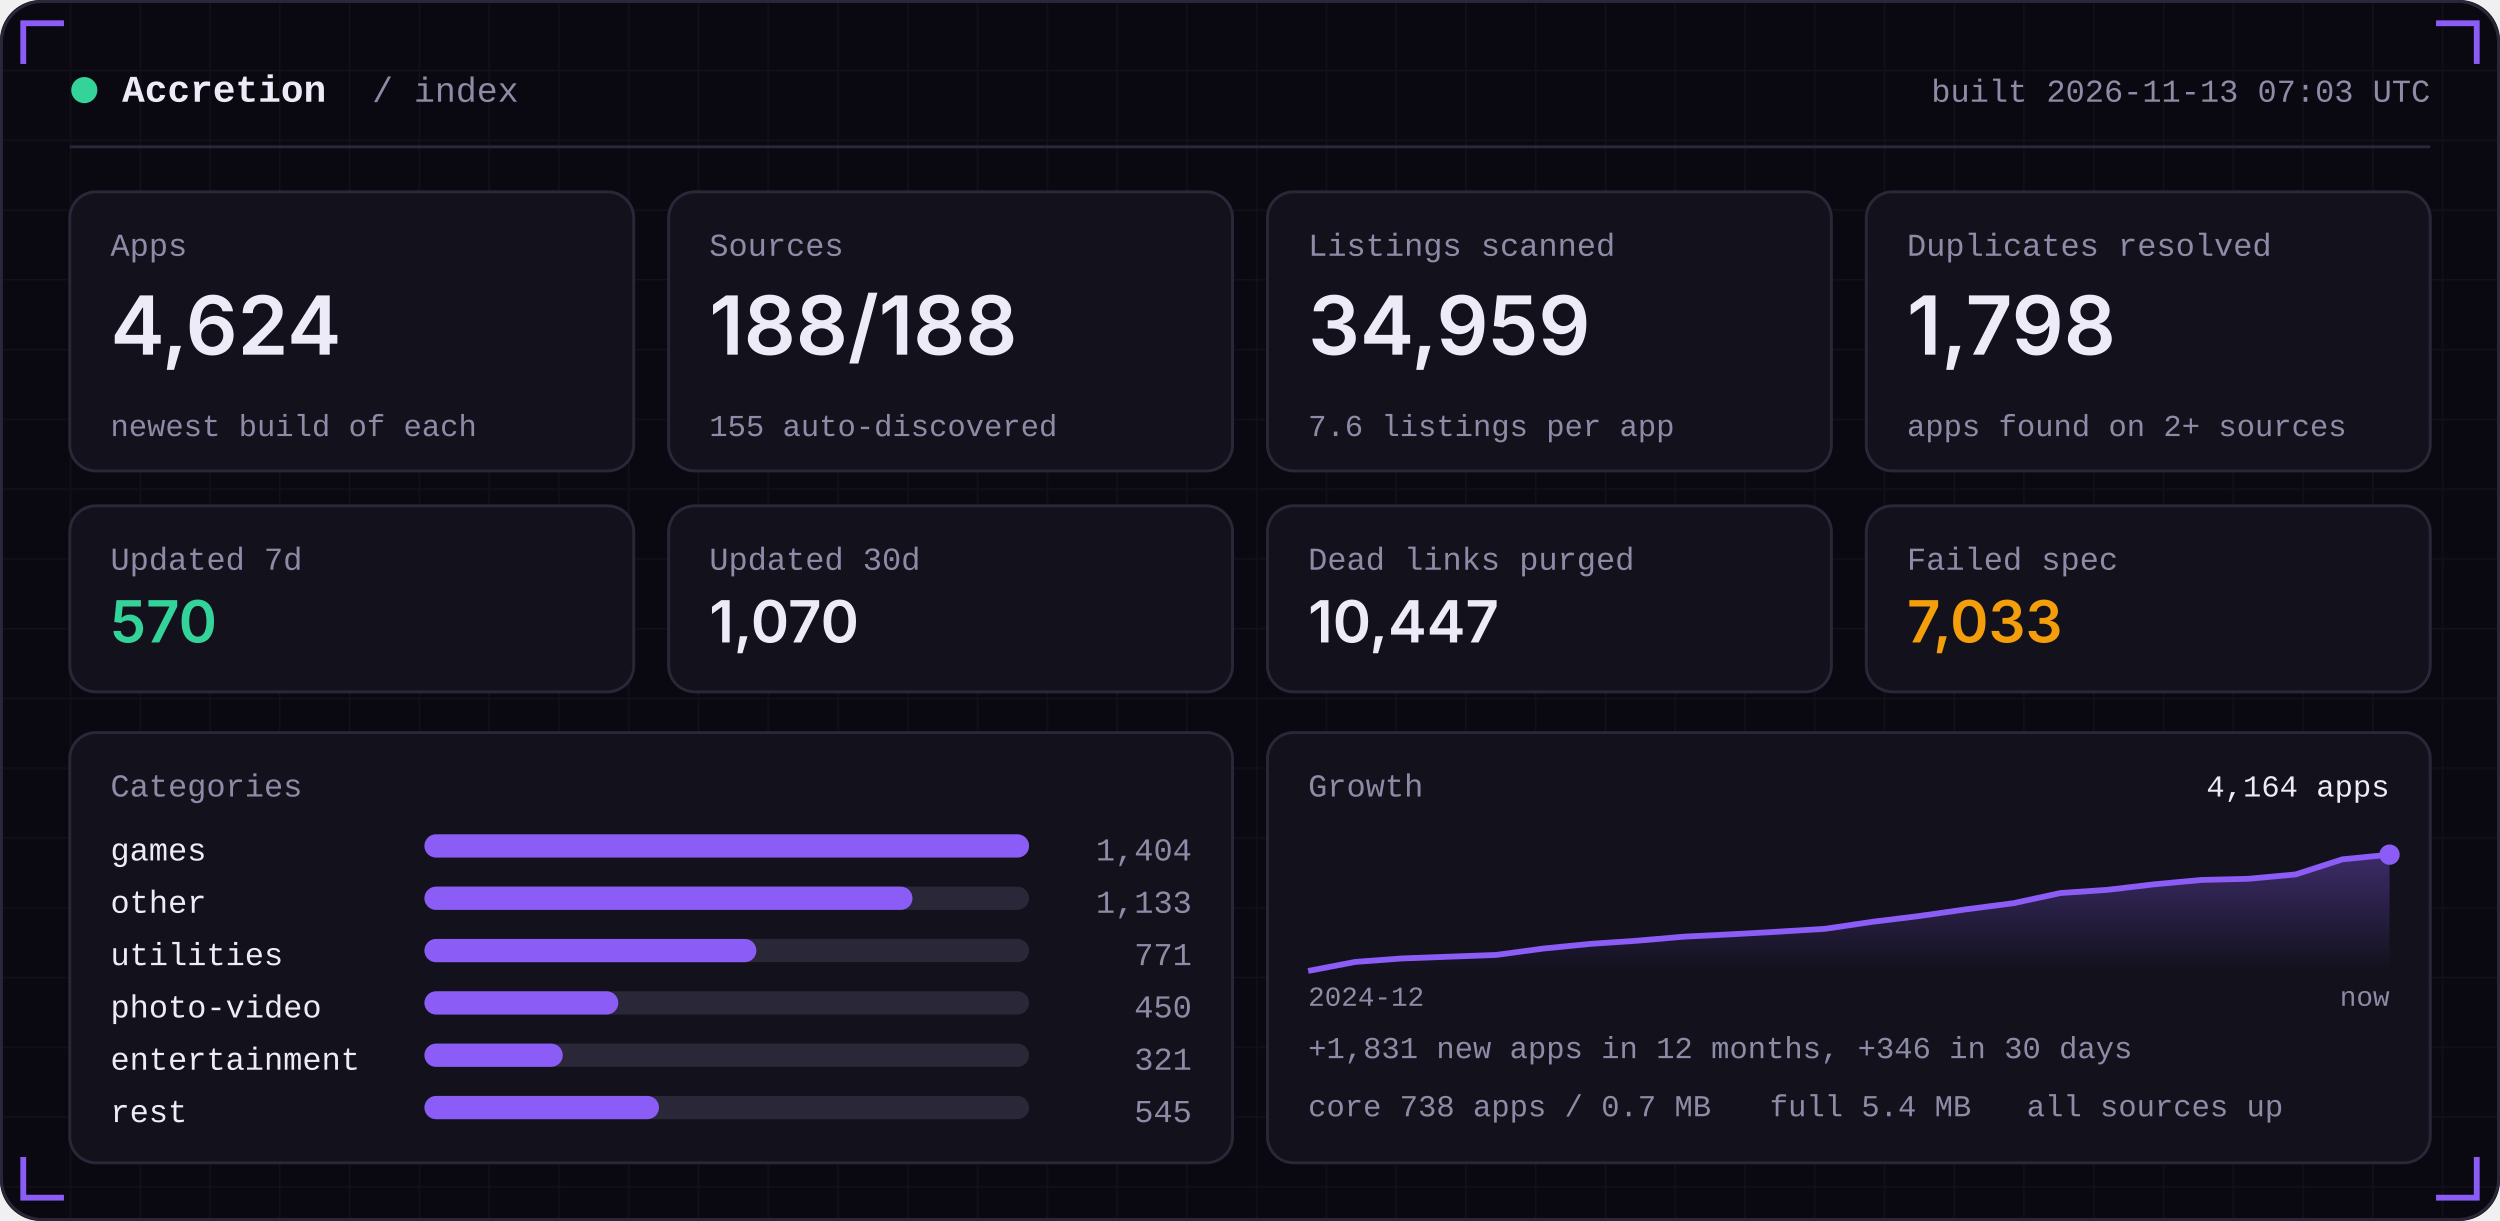
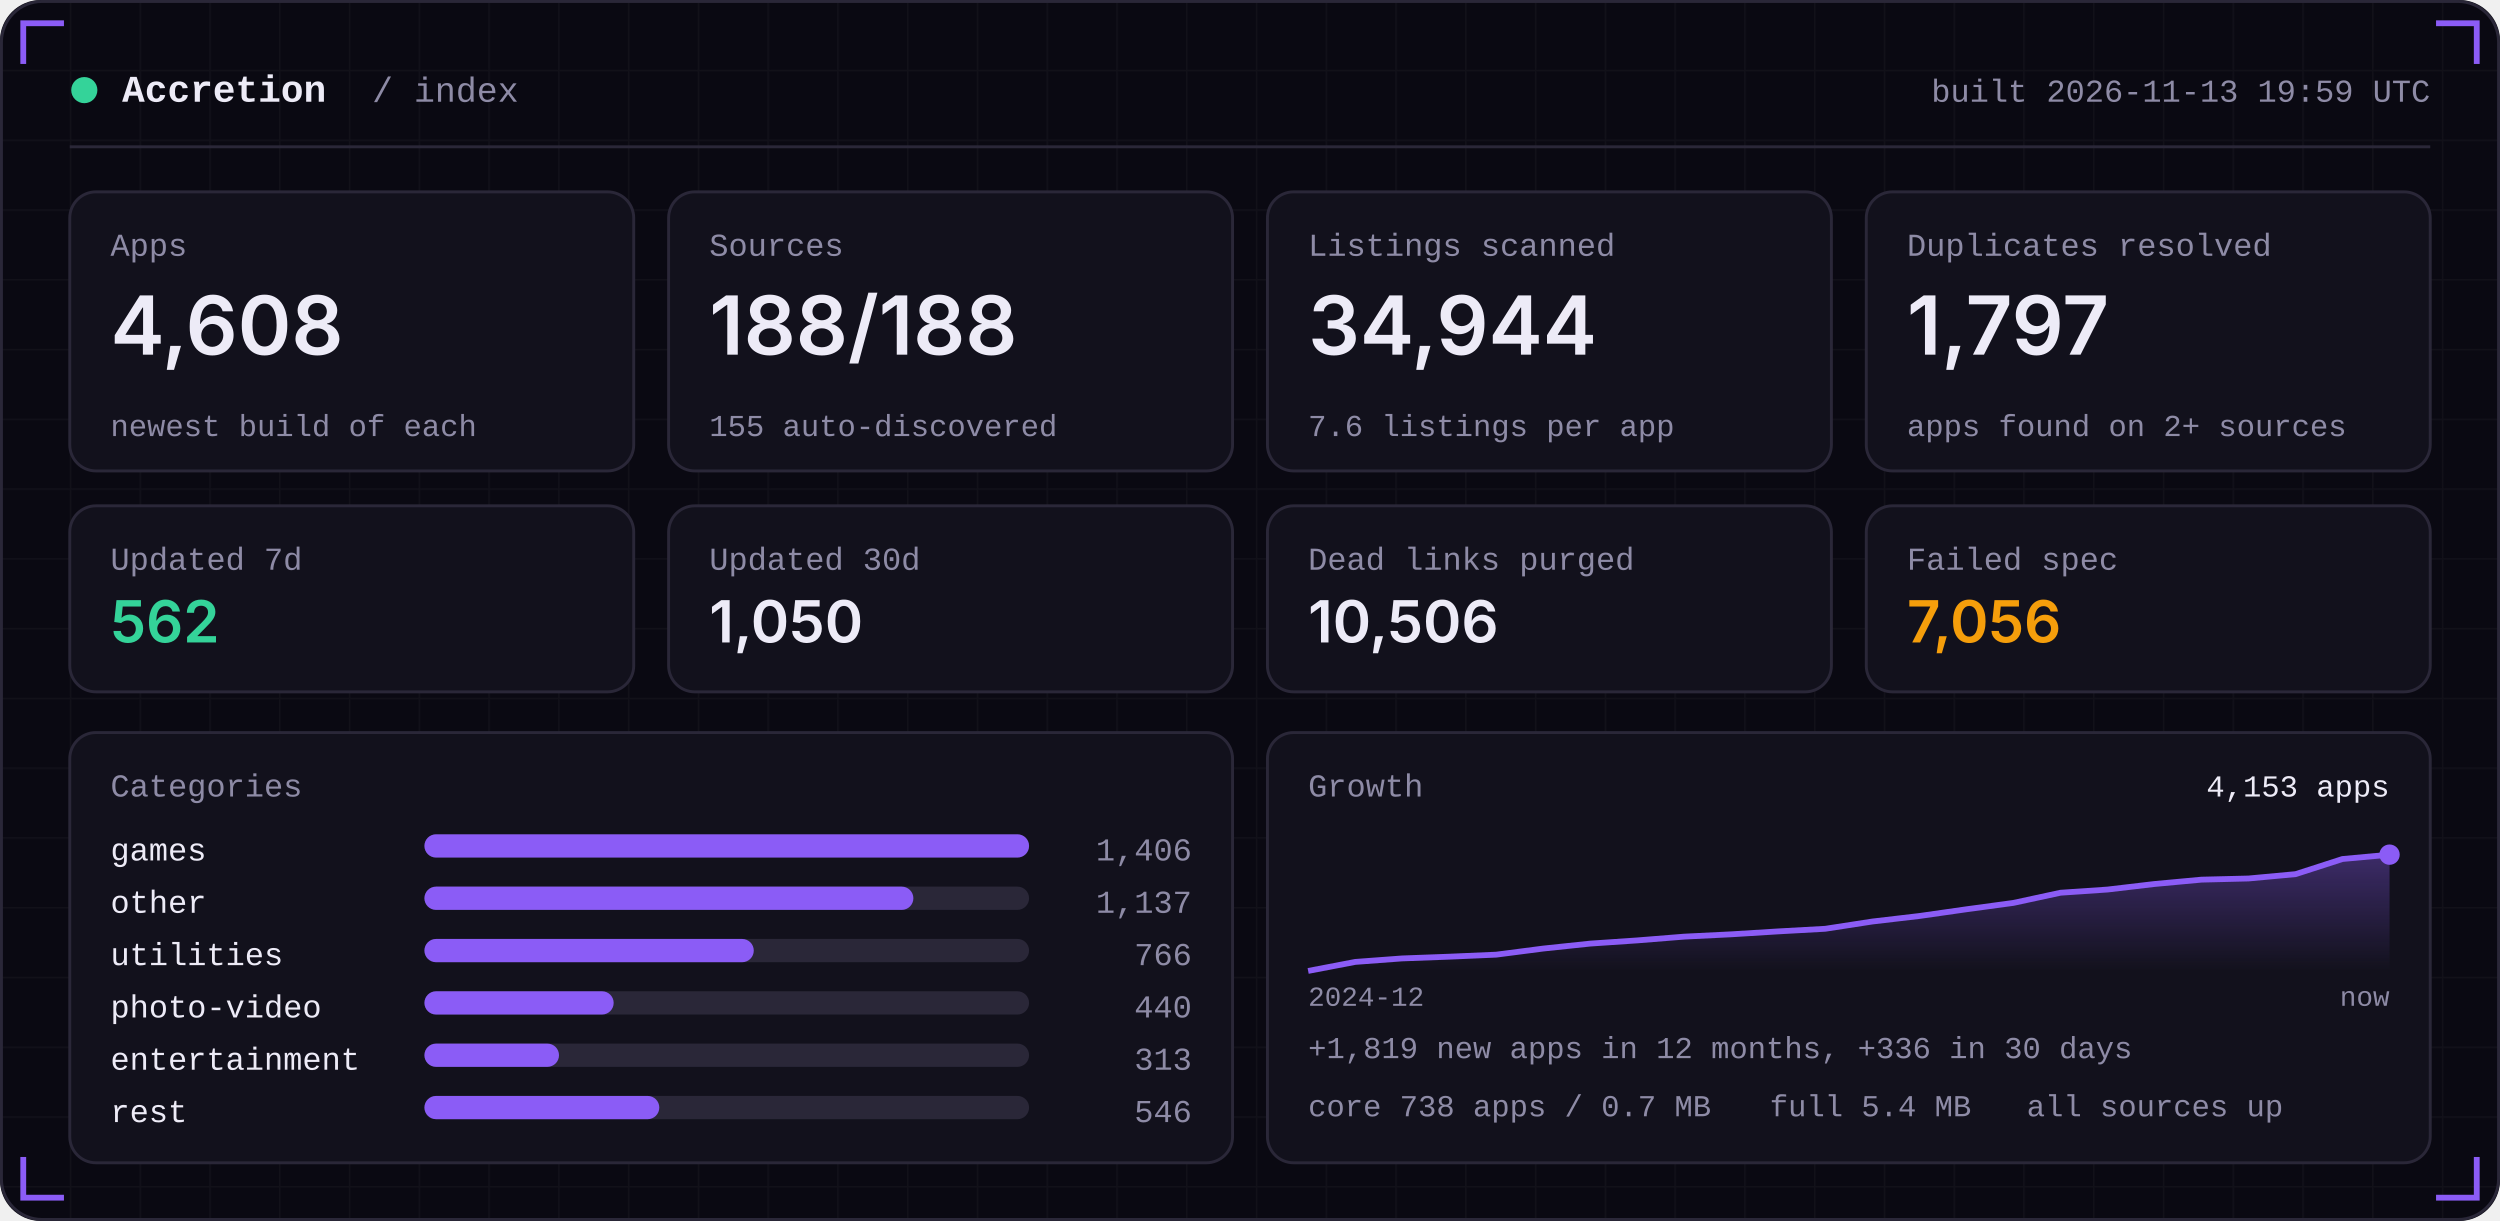
<svg xmlns="http://www.w3.org/2000/svg" width="860" height="420" viewBox="0 0 860 420" role="img">
  <defs>
    <linearGradient id="area" x1="0" x2="0" y1="0" y2="1">
      <stop offset="0" stop-color="#8B5CF6" stop-opacity="0.35" />
      <stop offset="1" stop-color="#8B5CF6" stop-opacity="0" />
    </linearGradient>
    <pattern id="grid" width="24" height="24" patternUnits="userSpaceOnUse">
      <path d="M24 0H0V24" fill="none" stroke="#FFFFFF" stroke-opacity="0.035" />
    </pattern>
  </defs>
  <rect width="860" height="420" rx="14" fill="#0A0912" />
  <rect width="860" height="420" rx="14" fill="url(#grid)" />
  <rect x="0.5" y="0.5" width="859" height="419" rx="14" fill="none" stroke="#2A2738" />
  <path d="M8 22 V8 H22" stroke="#8B5CF6" stroke-width="2" fill="none" />
  <path d="M852 22 V8 H838" stroke="#8B5CF6" stroke-width="2" fill="none" />
  <path d="M8 398 V412 H22" stroke="#8B5CF6" stroke-width="2" fill="none" />
  <path d="M852 398 V412 H838" stroke="#8B5CF6" stroke-width="2" fill="none" />
  <circle cx="29" cy="31" r="4.5" fill="#34D399" />
  <text x="42" y="35" font-family="ui-monospace,SFMono-Regular,Menlo,Consolas,'Liberation Mono',monospace" font-size="13" font-weight="600" fill="#EDEBF7" text-anchor="start" letter-spacing="0">Accretion</text>
  <text x="128" y="35" font-family="ui-monospace,SFMono-Regular,Menlo,Consolas,'Liberation Mono',monospace" font-size="12" font-weight="400" fill="#8E8BA6" text-anchor="start" letter-spacing="0">/ index</text>
-   <text x="836" y="35" font-family="ui-monospace,SFMono-Regular,Menlo,Consolas,'Liberation Mono',monospace" font-size="11" font-weight="400" fill="#8E8BA6" text-anchor="end" letter-spacing="0">built 2026-11-13 07:03 UTC</text>
+   <text x="836" y="35" font-family="ui-monospace,SFMono-Regular,Menlo,Consolas,'Liberation Mono',monospace" font-size="11" font-weight="400" fill="#8E8BA6" text-anchor="end" letter-spacing="0">built 2026-11-13 19:59 UTC</text>
  <rect x="24" y="50" width="812" height="1" fill="#2A2738" />
  <rect x="24.0" y="66" width="194.0" height="96" rx="9" fill="#12111C" stroke="#2A2738" />
  <text x="38.0" y="88" font-family="ui-monospace,SFMono-Regular,Menlo,Consolas,'Liberation Mono',monospace" font-size="11" font-weight="400" fill="#8E8BA6" text-anchor="start" letter-spacing="0">Apps</text>
-   <text x="38.0" y="122" font-family="-apple-system,BlinkMacSystemFont,'Segoe UI',Inter,Helvetica,Arial,sans-serif" font-size="28" font-weight="600" fill="#EDEBF7" text-anchor="start" letter-spacing="0">4,624</text>
+   <text x="38.0" y="122" font-family="-apple-system,BlinkMacSystemFont,'Segoe UI',Inter,Helvetica,Arial,sans-serif" font-size="28" font-weight="600" fill="#EDEBF7" text-anchor="start" letter-spacing="0">4,608</text>
  <text x="38.0" y="150" font-family="ui-monospace,SFMono-Regular,Menlo,Consolas,'Liberation Mono',monospace" font-size="10.5" font-weight="400" fill="#8E8BA6" text-anchor="start" letter-spacing="0">newest build of each</text>
  <rect x="230.0" y="66" width="194.0" height="96" rx="9" fill="#12111C" stroke="#2A2738" />
  <text x="244.0" y="88" font-family="ui-monospace,SFMono-Regular,Menlo,Consolas,'Liberation Mono',monospace" font-size="11" font-weight="400" fill="#8E8BA6" text-anchor="start" letter-spacing="0">Sources</text>
  <text x="244.0" y="122" font-family="-apple-system,BlinkMacSystemFont,'Segoe UI',Inter,Helvetica,Arial,sans-serif" font-size="28" font-weight="600" fill="#EDEBF7" text-anchor="start" letter-spacing="0">188/188</text>
  <text x="244.0" y="150" font-family="ui-monospace,SFMono-Regular,Menlo,Consolas,'Liberation Mono',monospace" font-size="10.5" font-weight="400" fill="#8E8BA6" text-anchor="start" letter-spacing="0">155 auto-discovered</text>
  <rect x="436.0" y="66" width="194.0" height="96" rx="9" fill="#12111C" stroke="#2A2738" />
  <text x="450.0" y="88" font-family="ui-monospace,SFMono-Regular,Menlo,Consolas,'Liberation Mono',monospace" font-size="11" font-weight="400" fill="#8E8BA6" text-anchor="start" letter-spacing="0">Listings scanned</text>
-   <text x="450.0" y="122" font-family="-apple-system,BlinkMacSystemFont,'Segoe UI',Inter,Helvetica,Arial,sans-serif" font-size="28" font-weight="600" fill="#EDEBF7" text-anchor="start" letter-spacing="0">34,959</text>
+   <text x="450.0" y="122" font-family="-apple-system,BlinkMacSystemFont,'Segoe UI',Inter,Helvetica,Arial,sans-serif" font-size="28" font-weight="600" fill="#EDEBF7" text-anchor="start" letter-spacing="0">34,944</text>
  <text x="450.0" y="150" font-family="ui-monospace,SFMono-Regular,Menlo,Consolas,'Liberation Mono',monospace" font-size="10.5" font-weight="400" fill="#8E8BA6" text-anchor="start" letter-spacing="0">7.6 listings per app</text>
  <rect x="642.0" y="66" width="194.0" height="96" rx="9" fill="#12111C" stroke="#2A2738" />
  <text x="656.0" y="88" font-family="ui-monospace,SFMono-Regular,Menlo,Consolas,'Liberation Mono',monospace" font-size="11" font-weight="400" fill="#8E8BA6" text-anchor="start" letter-spacing="0">Duplicates resolved</text>
-   <text x="656.0" y="122" font-family="-apple-system,BlinkMacSystemFont,'Segoe UI',Inter,Helvetica,Arial,sans-serif" font-size="28" font-weight="600" fill="#EDEBF7" text-anchor="start" letter-spacing="0">1,798</text>
+   <text x="656.0" y="122" font-family="-apple-system,BlinkMacSystemFont,'Segoe UI',Inter,Helvetica,Arial,sans-serif" font-size="28" font-weight="600" fill="#EDEBF7" text-anchor="start" letter-spacing="0">1,797</text>
  <text x="656.0" y="150" font-family="ui-monospace,SFMono-Regular,Menlo,Consolas,'Liberation Mono',monospace" font-size="10.5" font-weight="400" fill="#8E8BA6" text-anchor="start" letter-spacing="0">apps found on 2+ sources</text>
  <rect x="24.0" y="174" width="194.0" height="64" rx="9" fill="#12111C" stroke="#2A2738" />
  <text x="38.0" y="196" font-family="ui-monospace,SFMono-Regular,Menlo,Consolas,'Liberation Mono',monospace" font-size="11" font-weight="400" fill="#8E8BA6" text-anchor="start" letter-spacing="0">Updated 7d</text>
-   <text x="38.0" y="221" font-family="-apple-system,BlinkMacSystemFont,'Segoe UI',Inter,Helvetica,Arial,sans-serif" font-size="20" font-weight="600" fill="#34D399" text-anchor="start" letter-spacing="0">570</text>
+   <text x="38.0" y="221" font-family="-apple-system,BlinkMacSystemFont,'Segoe UI',Inter,Helvetica,Arial,sans-serif" font-size="20" font-weight="600" fill="#34D399" text-anchor="start" letter-spacing="0">562</text>
  <rect x="230.0" y="174" width="194.0" height="64" rx="9" fill="#12111C" stroke="#2A2738" />
  <text x="244.0" y="196" font-family="ui-monospace,SFMono-Regular,Menlo,Consolas,'Liberation Mono',monospace" font-size="11" font-weight="400" fill="#8E8BA6" text-anchor="start" letter-spacing="0">Updated 30d</text>
-   <text x="244.0" y="221" font-family="-apple-system,BlinkMacSystemFont,'Segoe UI',Inter,Helvetica,Arial,sans-serif" font-size="20" font-weight="600" fill="#EDEBF7" text-anchor="start" letter-spacing="0">1,070</text>
+   <text x="244.0" y="221" font-family="-apple-system,BlinkMacSystemFont,'Segoe UI',Inter,Helvetica,Arial,sans-serif" font-size="20" font-weight="600" fill="#EDEBF7" text-anchor="start" letter-spacing="0">1,050</text>
  <rect x="436.0" y="174" width="194.0" height="64" rx="9" fill="#12111C" stroke="#2A2738" />
  <text x="450.0" y="196" font-family="ui-monospace,SFMono-Regular,Menlo,Consolas,'Liberation Mono',monospace" font-size="11" font-weight="400" fill="#8E8BA6" text-anchor="start" letter-spacing="0">Dead links purged</text>
-   <text x="450.0" y="221" font-family="-apple-system,BlinkMacSystemFont,'Segoe UI',Inter,Helvetica,Arial,sans-serif" font-size="20" font-weight="600" fill="#EDEBF7" text-anchor="start" letter-spacing="0">10,447</text>
+   <text x="450.0" y="221" font-family="-apple-system,BlinkMacSystemFont,'Segoe UI',Inter,Helvetica,Arial,sans-serif" font-size="20" font-weight="600" fill="#EDEBF7" text-anchor="start" letter-spacing="0">10,506</text>
  <rect x="642.0" y="174" width="194.0" height="64" rx="9" fill="#12111C" stroke="#2A2738" />
  <text x="656.0" y="196" font-family="ui-monospace,SFMono-Regular,Menlo,Consolas,'Liberation Mono',monospace" font-size="11" font-weight="400" fill="#8E8BA6" text-anchor="start" letter-spacing="0">Failed spec</text>
-   <text x="656.0" y="221" font-family="-apple-system,BlinkMacSystemFont,'Segoe UI',Inter,Helvetica,Arial,sans-serif" font-size="20" font-weight="600" fill="#F59E0B" text-anchor="start" letter-spacing="0">7,033</text>
+   <text x="656.0" y="221" font-family="-apple-system,BlinkMacSystemFont,'Segoe UI',Inter,Helvetica,Arial,sans-serif" font-size="20" font-weight="600" fill="#F59E0B" text-anchor="start" letter-spacing="0">7,056</text>
  <rect x="24" y="252" width="400.0" height="148" rx="9" fill="#12111C" stroke="#2A2738" />
  <rect x="436.0" y="252" width="400.0" height="148" rx="9" fill="#12111C" stroke="#2A2738" />
  <text x="38" y="274" font-family="ui-monospace,SFMono-Regular,Menlo,Consolas,'Liberation Mono',monospace" font-size="11" font-weight="400" fill="#8E8BA6" text-anchor="start" letter-spacing="0">Categories</text>
  <text x="38" y="296" font-family="ui-monospace,SFMono-Regular,Menlo,Consolas,'Liberation Mono',monospace" font-size="11" font-weight="400" fill="#EDEBF7" text-anchor="start" letter-spacing="0">games</text>
  <rect x="146" y="287" width="208.0" height="8" rx="4" fill="#2A2738" />
  <rect x="146" y="287" width="208.0" height="8" rx="4" fill="#8B5CF6" />
-   <text x="410.0" y="296" font-family="ui-monospace,SFMono-Regular,Menlo,Consolas,'Liberation Mono',monospace" font-size="11" font-weight="400" fill="#8E8BA6" text-anchor="end" letter-spacing="0">1,404</text>
+   <text x="410.0" y="296" font-family="ui-monospace,SFMono-Regular,Menlo,Consolas,'Liberation Mono',monospace" font-size="11" font-weight="400" fill="#8E8BA6" text-anchor="end" letter-spacing="0">1,406</text>
  <text x="38" y="314" font-family="ui-monospace,SFMono-Regular,Menlo,Consolas,'Liberation Mono',monospace" font-size="11" font-weight="400" fill="#EDEBF7" text-anchor="start" letter-spacing="0">other</text>
  <rect x="146" y="305" width="208.0" height="8" rx="4" fill="#2A2738" />
-   <rect x="146" y="305" width="167.9" height="8" rx="4" fill="#8B5CF6" />
-   <text x="410.0" y="314" font-family="ui-monospace,SFMono-Regular,Menlo,Consolas,'Liberation Mono',monospace" font-size="11" font-weight="400" fill="#8E8BA6" text-anchor="end" letter-spacing="0">1,133</text>
+   <rect x="146" y="305" width="168.2" height="8" rx="4" fill="#8B5CF6" />
+   <text x="410.0" y="314" font-family="ui-monospace,SFMono-Regular,Menlo,Consolas,'Liberation Mono',monospace" font-size="11" font-weight="400" fill="#8E8BA6" text-anchor="end" letter-spacing="0">1,137</text>
  <text x="38" y="332" font-family="ui-monospace,SFMono-Regular,Menlo,Consolas,'Liberation Mono',monospace" font-size="11" font-weight="400" fill="#EDEBF7" text-anchor="start" letter-spacing="0">utilities</text>
  <rect x="146" y="323" width="208.0" height="8" rx="4" fill="#2A2738" />
-   <rect x="146" y="323" width="114.2" height="8" rx="4" fill="#8B5CF6" />
-   <text x="410.0" y="332" font-family="ui-monospace,SFMono-Regular,Menlo,Consolas,'Liberation Mono',monospace" font-size="11" font-weight="400" fill="#8E8BA6" text-anchor="end" letter-spacing="0">771</text>
+   <rect x="146" y="323" width="113.3" height="8" rx="4" fill="#8B5CF6" />
+   <text x="410.0" y="332" font-family="ui-monospace,SFMono-Regular,Menlo,Consolas,'Liberation Mono',monospace" font-size="11" font-weight="400" fill="#8E8BA6" text-anchor="end" letter-spacing="0">766</text>
  <text x="38" y="350" font-family="ui-monospace,SFMono-Regular,Menlo,Consolas,'Liberation Mono',monospace" font-size="11" font-weight="400" fill="#EDEBF7" text-anchor="start" letter-spacing="0">photo-video</text>
  <rect x="146" y="341" width="208.0" height="8" rx="4" fill="#2A2738" />
-   <rect x="146" y="341" width="66.7" height="8" rx="4" fill="#8B5CF6" />
-   <text x="410.0" y="350" font-family="ui-monospace,SFMono-Regular,Menlo,Consolas,'Liberation Mono',monospace" font-size="11" font-weight="400" fill="#8E8BA6" text-anchor="end" letter-spacing="0">450</text>
+   <rect x="146" y="341" width="65.1" height="8" rx="4" fill="#8B5CF6" />
+   <text x="410.0" y="350" font-family="ui-monospace,SFMono-Regular,Menlo,Consolas,'Liberation Mono',monospace" font-size="11" font-weight="400" fill="#8E8BA6" text-anchor="end" letter-spacing="0">440</text>
  <text x="38" y="368" font-family="ui-monospace,SFMono-Regular,Menlo,Consolas,'Liberation Mono',monospace" font-size="11" font-weight="400" fill="#EDEBF7" text-anchor="start" letter-spacing="0">entertainment</text>
  <rect x="146" y="359" width="208.0" height="8" rx="4" fill="#2A2738" />
-   <rect x="146" y="359" width="47.6" height="8" rx="4" fill="#8B5CF6" />
-   <text x="410.0" y="368" font-family="ui-monospace,SFMono-Regular,Menlo,Consolas,'Liberation Mono',monospace" font-size="11" font-weight="400" fill="#8E8BA6" text-anchor="end" letter-spacing="0">321</text>
+   <rect x="146" y="359" width="46.3" height="8" rx="4" fill="#8B5CF6" />
+   <text x="410.0" y="368" font-family="ui-monospace,SFMono-Regular,Menlo,Consolas,'Liberation Mono',monospace" font-size="11" font-weight="400" fill="#8E8BA6" text-anchor="end" letter-spacing="0">313</text>
  <text x="38" y="386" font-family="ui-monospace,SFMono-Regular,Menlo,Consolas,'Liberation Mono',monospace" font-size="11" font-weight="400" fill="#EDEBF7" text-anchor="start" letter-spacing="0">rest</text>
  <rect x="146" y="377" width="208.0" height="8" rx="4" fill="#2A2738" />
-   <rect x="146" y="377" width="80.7" height="8" rx="4" fill="#8B5CF6" />
-   <text x="410.0" y="386" font-family="ui-monospace,SFMono-Regular,Menlo,Consolas,'Liberation Mono',monospace" font-size="11" font-weight="400" fill="#8E8BA6" text-anchor="end" letter-spacing="0">545</text>
+   <rect x="146" y="377" width="80.8" height="8" rx="4" fill="#8B5CF6" />
+   <text x="410.0" y="386" font-family="ui-monospace,SFMono-Regular,Menlo,Consolas,'Liberation Mono',monospace" font-size="11" font-weight="400" fill="#8E8BA6" text-anchor="end" letter-spacing="0">546</text>
  <text x="450.0" y="274" font-family="ui-monospace,SFMono-Regular,Menlo,Consolas,'Liberation Mono',monospace" font-size="11" font-weight="400" fill="#8E8BA6" text-anchor="start" letter-spacing="0">Growth</text>
-   <polygon points="450.0,334 450.0,334.0 466.2,330.9 482.3,329.7 498.5,329.1 514.7,328.5 530.9,326.3 547.0,324.7 563.2,323.6 579.4,322.2 595.6,321.4 611.7,320.5 627.9,319.5 644.1,317.1 660.3,315.1 676.4,312.8 692.6,310.7 708.8,307.2 725.0,306.1 741.1,304.2 757.3,302.7 773.5,302.3 789.7,300.8 805.8,295.6 822.0,294.0 822.0,334" fill="url(#area)" />
-   <polyline points="450.0,334.0 466.2,330.9 482.3,329.7 498.5,329.1 514.7,328.5 530.9,326.3 547.0,324.7 563.2,323.6 579.4,322.2 595.6,321.4 611.7,320.5 627.9,319.5 644.1,317.1 660.3,315.1 676.4,312.8 692.6,310.7 708.8,307.2 725.0,306.1 741.1,304.2 757.3,302.7 773.5,302.3 789.7,300.8 805.8,295.6 822.0,294.0" fill="none" stroke="#8B5CF6" stroke-width="2" stroke-linejoin="round" />
+   <polygon points="450.0,334 450.0,334.0 466.2,330.9 482.3,329.7 498.5,329.1 514.7,328.4 530.9,326.3 547.0,324.6 563.2,323.5 579.4,322.2 595.6,321.4 611.7,320.4 627.9,319.5 644.1,317.0 660.3,315.1 676.4,312.8 692.6,310.6 708.8,307.1 725.0,306.0 741.1,304.1 757.3,302.6 773.5,302.2 789.7,300.7 805.8,295.5 822.0,294.0 822.0,334" fill="url(#area)" />
+   <polyline points="450.0,334.0 466.2,330.9 482.3,329.7 498.5,329.1 514.7,328.4 530.9,326.3 547.0,324.6 563.2,323.5 579.4,322.2 595.6,321.4 611.7,320.4 627.9,319.5 644.1,317.0 660.3,315.1 676.4,312.8 692.6,310.6 708.8,307.1 725.0,306.0 741.1,304.1 757.3,302.6 773.5,302.2 789.7,300.7 805.8,295.5 822.0,294.0" fill="none" stroke="#8B5CF6" stroke-width="2" stroke-linejoin="round" />
  <circle cx="822.0" cy="294.0" r="3.5" fill="#8B5CF6" />
-   <text x="822.0" y="274" font-family="ui-monospace,SFMono-Regular,Menlo,Consolas,'Liberation Mono',monospace" font-size="10.5" font-weight="400" fill="#EDEBF7" text-anchor="end" letter-spacing="0">4,164 apps</text>
+   <text x="822.0" y="274" font-family="ui-monospace,SFMono-Regular,Menlo,Consolas,'Liberation Mono',monospace" font-size="10.5" font-weight="400" fill="#EDEBF7" text-anchor="end" letter-spacing="0">4,153 apps</text>
  <text x="450.0" y="346" font-family="ui-monospace,SFMono-Regular,Menlo,Consolas,'Liberation Mono',monospace" font-size="9.5" font-weight="400" fill="#8E8BA6" text-anchor="start" letter-spacing="0">2024-12</text>
  <text x="822.0" y="346" font-family="ui-monospace,SFMono-Regular,Menlo,Consolas,'Liberation Mono',monospace" font-size="9.5" font-weight="400" fill="#8E8BA6" text-anchor="end" letter-spacing="0">now</text>
-   <text x="450.0" y="364" font-family="ui-monospace,SFMono-Regular,Menlo,Consolas,'Liberation Mono',monospace" font-size="10.5" font-weight="400" fill="#8E8BA6" text-anchor="start" letter-spacing="0">+1,831 new apps in 12 months, +346 in 30 days</text>
+   <text x="450.0" y="364" font-family="ui-monospace,SFMono-Regular,Menlo,Consolas,'Liberation Mono',monospace" font-size="10.5" font-weight="400" fill="#8E8BA6" text-anchor="start" letter-spacing="0">+1,819 new apps in 12 months, +336 in 30 days</text>
  <text x="450.0" y="384" font-family="ui-monospace,SFMono-Regular,Menlo,Consolas,'Liberation Mono',monospace" font-size="10.5" font-weight="400" fill="#8E8BA6" text-anchor="start" letter-spacing="0">core 738 apps / 0.7 MB</text>
  <text x="608.8" y="384" font-family="ui-monospace,SFMono-Regular,Menlo,Consolas,'Liberation Mono',monospace" font-size="10.5" font-weight="400" fill="#8E8BA6" text-anchor="start" letter-spacing="0">full 5.4 MB</text>
  <text x="697.2" y="384" font-family="ui-monospace,SFMono-Regular,Menlo,Consolas,'Liberation Mono',monospace" font-size="10.5" font-weight="400" fill="#8E8BA6" text-anchor="start" letter-spacing="0">all sources up</text>
</svg>
